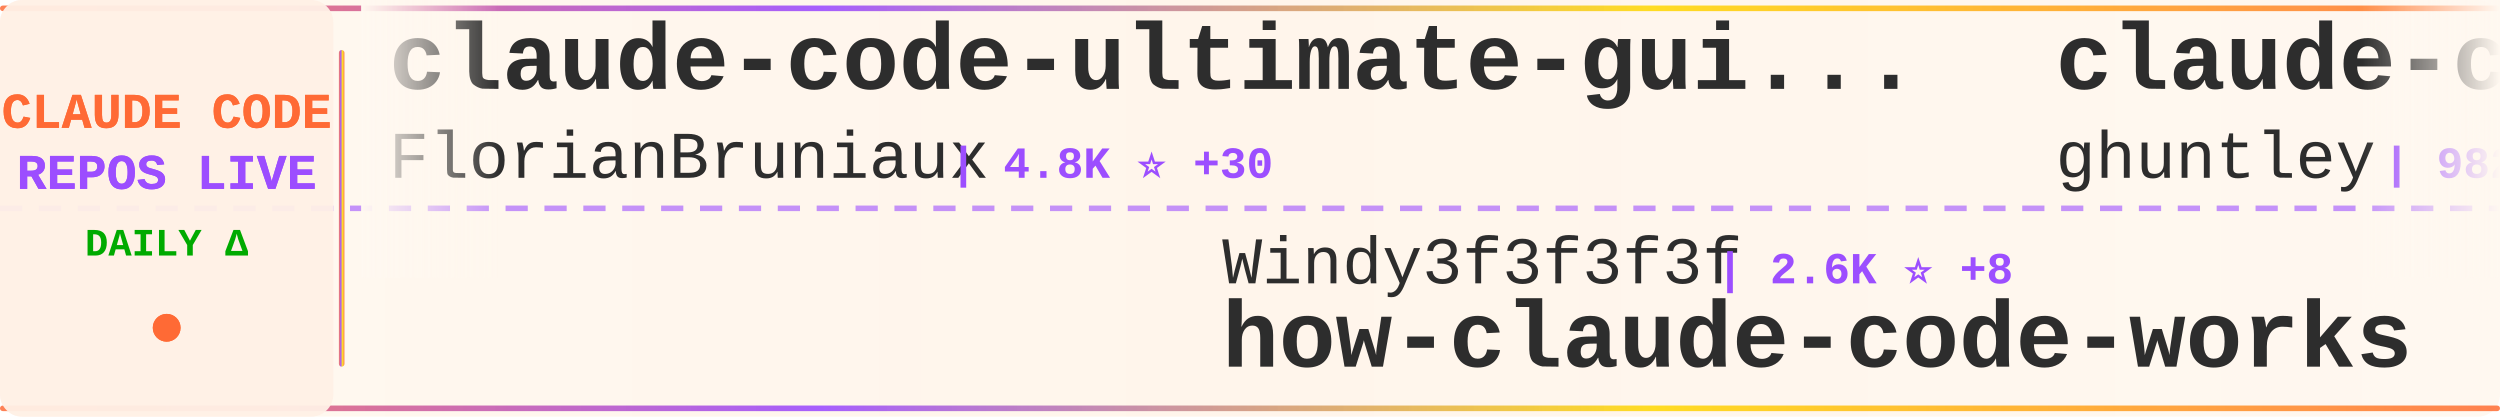
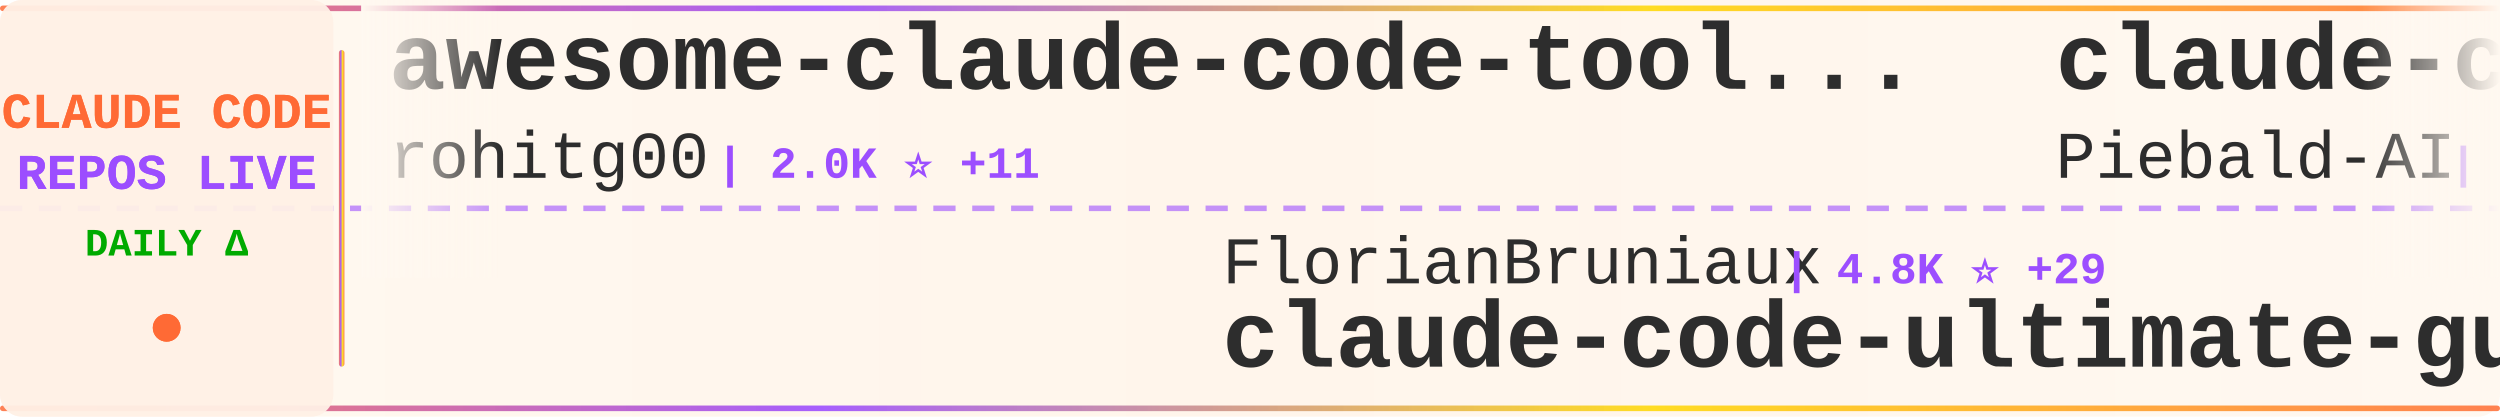
<svg xmlns="http://www.w3.org/2000/svg" width="900" height="150">
  <defs>
    <linearGradient id="tickerBg" x1="0%" y1="0%" x2="100%" y2="0%">
      <stop offset="0%" style="stop-color:#fff8f0;stop-opacity:0.98" />
      <stop offset="50%" style="stop-color:#fff5eb;stop-opacity:1" />
      <stop offset="100%" style="stop-color:#fff8f0;stop-opacity:0.98" />
    </linearGradient>
    <linearGradient id="borderGrad" x1="0%" y1="0%" x2="100%" y2="0%">
      <stop offset="0%" style="stop-color:#FF6B35;stop-opacity:0.85">
        <animate attributeName="stop-opacity" values="0.85;1;0.85" dur="2s" repeatCount="indefinite" />
      </stop>
      <stop offset="33%" style="stop-color:#9C4EFF;stop-opacity:0.9">
        <animate attributeName="stop-opacity" values="0.9;1;0.9" dur="2.2s" repeatCount="indefinite" />
      </stop>
      <stop offset="66%" style="stop-color:#FFD700;stop-opacity:0.85">
        <animate attributeName="stop-opacity" values="0.85;1;0.85" dur="1.8s" repeatCount="indefinite" />
      </stop>
      <stop offset="100%" style="stop-color:#FF6B35;stop-opacity:0.85">
        <animate attributeName="stop-opacity" values="0.85;1;0.85" dur="2s" repeatCount="indefinite" />
      </stop>
    </linearGradient>
    <filter id="textGlow">
      <feGaussianBlur stdDeviation="0.15" result="coloredBlur" />
      <feMerge>
        <feMergeNode in="coloredBlur" />
        <feMergeNode in="SourceGraphic" />
      </feMerge>
    </filter>
    <filter id="metricGlow">
      <feGaussianBlur stdDeviation="0.2" result="coloredBlur" />
      <feMerge>
        <feMergeNode in="coloredBlur" />
        <feMergeNode in="SourceGraphic" />
      </feMerge>
    </filter>
    <linearGradient id="leftFade" x1="0%" y1="0%" x2="100%" y2="0%">
      <stop offset="0%" style="stop-color:#fff8f0;stop-opacity:1" />
      <stop offset="100%" style="stop-color:#fff8f0;stop-opacity:0" />
    </linearGradient>
    <linearGradient id="rightFade" x1="0%" y1="0%" x2="100%" y2="0%">
      <stop offset="0%" style="stop-color:#fff8f0;stop-opacity:0" />
      <stop offset="100%" style="stop-color:#fff8f0;stop-opacity:1" />
    </linearGradient>
  </defs>
  <rect width="900" height="150" fill="url(#tickerBg)" rx="8" />
  <rect x="0" y="2" width="900" height="2" fill="url(#borderGrad)" rx="1" />
  <rect x="0" y="146" width="900" height="2" fill="url(#borderGrad)" rx="1" />
  <line x1="0" y1="75" x2="900" y2="75" stroke="#9C4EFF" stroke-width="2" stroke-dasharray="8 6" opacity="0.6" />
  <rect x="0" y="0" width="120" height="150" fill="#fff0e6" opacity="0.95" rx="8" />
  <text x="60" y="46" font-family="'Courier New', monospace" font-size="18" font-weight="bold" fill="#FF6B35" text-anchor="middle" filter="url(#textGlow)">
    CLAUDE CODE
  </text>
  <text x="60" y="68" font-family="'Courier New', monospace" font-size="18" font-weight="bold" fill="#9C4EFF" text-anchor="middle" filter="url(#textGlow)">
    REPOS LIVE
  </text>
  <text x="60" y="92" font-family="'Courier New', monospace" font-size="14" font-weight="bold" fill="#00aa00" text-anchor="middle">
    DAILY Δ
  </text>
  <circle cx="60" cy="118" r="5" fill="#FF6B35" filter="url(#metricGlow)">
    <animate attributeName="r" values="4;6;4" dur="1.5s" repeatCount="indefinite" />
    <animate attributeName="opacity" values="0.6;1;0.6" dur="1.5s" repeatCount="indefinite" />
  </circle>
  <rect x="122" y="18" width="2" height="114" fill="url(#borderGrad)" rx="1" />
  <clipPath id="tickerClip">
    <rect x="130" y="0" width="770" height="150" />
  </clipPath>
  <g clip-path="url(#tickerClip)">
    <g id="tickerItems">
      <animateTransform attributeName="transform" attributeType="XML" type="translate" from="0 0" to="-3000 0" dur="54s" repeatCount="indefinite" />
      <g transform="translate(0, 0)">
-         <text x="140" y="32" font-family="'Courier New', monospace" font-size="34" font-weight="bold" fill="#2d2d2d">claude-code-ultimate-gui...</text>
-         <text x="140" y="64" font-family="'Courier New', monospace" font-size="24" font-weight="normal" fill="#2d2d2d" opacity="1.0">FlorianBruniaux</text>
-         <text x="342" y="64" font-family="'Courier New', monospace" font-size="16" font-weight="bold" fill="#9C4EFF"> | 4.8K ⭐ +30</text>
+         <text x="140" y="32" font-family="'Courier New', monospace" font-size="34" font-weight="bold" fill="#2d2d2d">awesome-claude-code-tool...</text>
+         <text x="140" y="64" font-family="'Courier New', monospace" font-size="24" font-weight="normal" fill="#2d2d2d" opacity="1.0">rohitg00</text>
+         <text x="258" y="64" font-family="'Courier New', monospace" font-size="16" font-weight="bold" fill="#9C4EFF"> | 2.0K ⭐ +11</text>
      </g>
      <g transform="translate(300, 0)">
-         <text x="140" y="102" font-family="'Courier New', monospace" font-size="24" font-weight="normal" fill="#2d2d2d" opacity="1.0">Windy3f3f3f3f</text>
-         <text x="318" y="102" font-family="'Courier New', monospace" font-size="16" font-weight="bold" fill="#9C4EFF"> | 2.6K ⭐ +8</text>
-         <text x="140" y="132" font-family="'Courier New', monospace" font-size="34" font-weight="bold" fill="#2d2d2d">how-claude-code-works</text>
+         <text x="140" y="102" font-family="'Courier New', monospace" font-size="24" font-weight="normal" fill="#2d2d2d" opacity="1.0">FlorianBruniaux</text>
+         <text x="342" y="102" font-family="'Courier New', monospace" font-size="16" font-weight="bold" fill="#9C4EFF"> | 4.8K ⭐ +29</text>
+         <text x="140" y="132" font-family="'Courier New', monospace" font-size="34" font-weight="bold" fill="#2d2d2d">claude-code-ultimate-gui...</text>
      </g>
      <g transform="translate(600, 0)">
-         <text x="140" y="32" font-family="'Courier New', monospace" font-size="34" font-weight="bold" fill="#2d2d2d">claude-code-source-code-...</text>
-         <text x="140" y="64" font-family="'Courier New', monospace" font-size="24" font-weight="normal" fill="#2d2d2d" opacity="1.0">ghuntley</text>
-         <text x="258" y="64" font-family="'Courier New', monospace" font-size="16" font-weight="bold" fill="#9C4EFF"> | 982 ⭐ +1</text>
+         <text x="140" y="32" font-family="'Courier New', monospace" font-size="34" font-weight="bold" fill="#2d2d2d">claude-code-system-promp...</text>
+         <text x="140" y="64" font-family="'Courier New', monospace" font-size="24" font-weight="normal" fill="#2d2d2d" opacity="1.0">Piebald-AI</text>
+         <text x="282" y="64" font-family="'Courier New', monospace" font-size="16" font-weight="bold" fill="#9C4EFF"> | 10.9K ⭐ +21</text>
      </g>
      <g transform="translate(900, 0)">
-         <text x="140" y="102" font-family="'Courier New', monospace" font-size="24" font-weight="normal" fill="#2d2d2d" opacity="1.0">Alishahryar1</text>
-         <text x="306" y="102" font-family="'Courier New', monospace" font-size="16" font-weight="bold" fill="#9C4EFF"> | 33.4K ⭐ +213</text>
-         <text x="140" y="132" font-family="'Courier New', monospace" font-size="34" font-weight="bold" fill="#2d2d2d">free-claude-code</text>
+         <text x="140" y="102" font-family="'Courier New', monospace" font-size="24" font-weight="normal" fill="#2d2d2d" opacity="1.0">Yeachan-Heo</text>
+         <text x="294" y="102" font-family="'Courier New', monospace" font-size="16" font-weight="bold" fill="#9C4EFF"> | 36.1K ⭐ +76</text>
+         <text x="140" y="132" font-family="'Courier New', monospace" font-size="34" font-weight="bold" fill="#2d2d2d">oh-my-claudecode</text>
      </g>
      <g transform="translate(1200, 0)">
        <text x="140" y="32" font-family="'Courier New', monospace" font-size="34" font-weight="bold" fill="#2d2d2d">claude-code-analysis</text>
        <text x="140" y="64" font-family="'Courier New', monospace" font-size="24" font-weight="normal" fill="#2d2d2d" opacity="1.0">liuup</text>
        <text x="222" y="64" font-family="'Courier New', monospace" font-size="16" font-weight="bold" fill="#9C4EFF"> | 3.1K ⭐ +24</text>
      </g>
      <g transform="translate(1500, 0)">
-         <text x="140" y="102" font-family="'Courier New', monospace" font-size="24" font-weight="normal" fill="#2d2d2d" opacity="1.0">catlog22</text>
-         <text x="258" y="102" font-family="'Courier New', monospace" font-size="16" font-weight="bold" fill="#9C4EFF"> | 2.1K ⭐ +9</text>
-         <text x="140" y="132" font-family="'Courier New', monospace" font-size="34" font-weight="bold" fill="#2d2d2d">Claude-Code-Workflow</text>
+         <text x="140" y="102" font-family="'Courier New', monospace" font-size="24" font-weight="normal" fill="#2d2d2d" opacity="1.0">alejandrobalderas</text>
+         <text x="366" y="102" font-family="'Courier New', monospace" font-size="16" font-weight="bold" fill="#9C4EFF"> | 2.2K ⭐ +2</text>
+         <text x="140" y="132" font-family="'Courier New', monospace" font-size="34" font-weight="bold" fill="#2d2d2d">claude-code-from-source</text>
      </g>
      <g transform="translate(1800, 0)">
-         <text x="140" y="32" font-family="'Courier New', monospace" font-size="34" font-weight="bold" fill="#2d2d2d">claude-code-workflows</text>
-         <text x="140" y="64" font-family="'Courier New', monospace" font-size="24" font-weight="normal" fill="#2d2d2d" opacity="1.0">OneRedOak</text>
-         <text x="270" y="64" font-family="'Courier New', monospace" font-size="16" font-weight="bold" fill="#9C4EFF"> | 3.8K ⭐ +2</text>
-       </g>
-       <g transform="translate(2100, 0)">
-         <text x="140" y="102" font-family="'Courier New', monospace" font-size="24" font-weight="normal" fill="#2d2d2d" opacity="1.0">anthropics</text>
-         <text x="282" y="102" font-family="'Courier New', monospace" font-size="16" font-weight="bold" fill="#9C4EFF"> | 148.5K ⭐ +552</text>
-         <text x="140" y="132" font-family="'Courier New', monospace" font-size="34" font-weight="bold" fill="#2d2d2d">skills</text>
-       </g>
-       <g transform="translate(2400, 0)">
-         <text x="140" y="32" font-family="'Courier New', monospace" font-size="34" font-weight="bold" fill="#2d2d2d">antigravity-awesome-skil...</text>
-         <text x="140" y="64" font-family="'Courier New', monospace" font-size="24" font-weight="normal" fill="#2d2d2d" opacity="1.0">sickn33</text>
-         <text x="246" y="64" font-family="'Courier New', monospace" font-size="16" font-weight="bold" fill="#9C4EFF"> | 40.2K ⭐ +95</text>
-       </g>
-       <g transform="translate(2700, 0)">
-         <text x="140" y="102" font-family="'Courier New', monospace" font-size="24" font-weight="normal" fill="#2d2d2d" opacity="1.0">pengchengneo</text>
-         <text x="306" y="102" font-family="'Courier New', monospace" font-size="16" font-weight="bold" fill="#9C4EFF"> | 1.5K ⭐ +7</text>
-         <text x="140" y="132" font-family="'Courier New', monospace" font-size="34" font-weight="bold" fill="#2d2d2d">Claude-Code</text>
-       </g>
-       <g transform="translate(3000, 0)">
-         <text x="140" y="32" font-family="'Courier New', monospace" font-size="34" font-weight="bold" fill="#2d2d2d">claude-code-ultimate-gui...</text>
-         <text x="140" y="64" font-family="'Courier New', monospace" font-size="24" font-weight="normal" fill="#2d2d2d" opacity="1.0">FlorianBruniaux</text>
-         <text x="342" y="64" font-family="'Courier New', monospace" font-size="16" font-weight="bold" fill="#9C4EFF"> | 4.8K ⭐ +30</text>
-       </g>
-       <g transform="translate(3300, 0)">
-         <text x="140" y="102" font-family="'Courier New', monospace" font-size="24" font-weight="normal" fill="#2d2d2d" opacity="1.0">Windy3f3f3f3f</text>
-         <text x="318" y="102" font-family="'Courier New', monospace" font-size="16" font-weight="bold" fill="#9C4EFF"> | 2.6K ⭐ +8</text>
-         <text x="140" y="132" font-family="'Courier New', monospace" font-size="34" font-weight="bold" fill="#2d2d2d">how-claude-code-works</text>
-       </g>
-       <g transform="translate(3600, 0)">
        <text x="140" y="32" font-family="'Courier New', monospace" font-size="34" font-weight="bold" fill="#2d2d2d">claude-code-source-code-...</text>
        <text x="140" y="64" font-family="'Courier New', monospace" font-size="24" font-weight="normal" fill="#2d2d2d" opacity="1.0">ghuntley</text>
        <text x="258" y="64" font-family="'Courier New', monospace" font-size="16" font-weight="bold" fill="#9C4EFF"> | 982 ⭐ +1</text>
      </g>
+       <g transform="translate(2100, 0)">
+         <text x="140" y="102" font-family="'Courier New', monospace" font-size="24" font-weight="normal" fill="#2d2d2d" opacity="1.0">OneRedOak</text>
+         <text x="270" y="102" font-family="'Courier New', monospace" font-size="16" font-weight="bold" fill="#9C4EFF"> | 3.8K ⭐ +2</text>
+         <text x="140" y="132" font-family="'Courier New', monospace" font-size="34" font-weight="bold" fill="#2d2d2d">claude-code-workflows</text>
+       </g>
+       <g transform="translate(2400, 0)">
+         <text x="140" y="32" font-family="'Courier New', monospace" font-size="34" font-weight="bold" fill="#2d2d2d">skills</text>
+         <text x="140" y="64" font-family="'Courier New', monospace" font-size="24" font-weight="normal" fill="#2d2d2d" opacity="1.0">anthropics</text>
+         <text x="282" y="64" font-family="'Courier New', monospace" font-size="16" font-weight="bold" fill="#9C4EFF"> | 148.5K ⭐ +545</text>
+       </g>
+       <g transform="translate(2700, 0)">
+         <text x="140" y="102" font-family="'Courier New', monospace" font-size="24" font-weight="normal" fill="#2d2d2d" opacity="1.0">luyao618</text>
+         <text x="258" y="102" font-family="'Courier New', monospace" font-size="16" font-weight="bold" fill="#9C4EFF"> | 1.5K ⭐ +5</text>
+         <text x="140" y="132" font-family="'Courier New', monospace" font-size="34" font-weight="bold" fill="#2d2d2d">Claude-Code-Source-Study</text>
+       </g>
+       <g transform="translate(3000, 0)">
+         <text x="140" y="32" font-family="'Courier New', monospace" font-size="34" font-weight="bold" fill="#2d2d2d">awesome-claude-code-tool...</text>
+         <text x="140" y="64" font-family="'Courier New', monospace" font-size="24" font-weight="normal" fill="#2d2d2d" opacity="1.0">rohitg00</text>
+         <text x="258" y="64" font-family="'Courier New', monospace" font-size="16" font-weight="bold" fill="#9C4EFF"> | 2.0K ⭐ +11</text>
+       </g>
+       <g transform="translate(3300, 0)">
+         <text x="140" y="102" font-family="'Courier New', monospace" font-size="24" font-weight="normal" fill="#2d2d2d" opacity="1.0">FlorianBruniaux</text>
+         <text x="342" y="102" font-family="'Courier New', monospace" font-size="16" font-weight="bold" fill="#9C4EFF"> | 4.8K ⭐ +29</text>
+         <text x="140" y="132" font-family="'Courier New', monospace" font-size="34" font-weight="bold" fill="#2d2d2d">claude-code-ultimate-gui...</text>
+       </g>
+       <g transform="translate(3600, 0)">
+         <text x="140" y="32" font-family="'Courier New', monospace" font-size="34" font-weight="bold" fill="#2d2d2d">claude-code-system-promp...</text>
+         <text x="140" y="64" font-family="'Courier New', monospace" font-size="24" font-weight="normal" fill="#2d2d2d" opacity="1.0">Piebald-AI</text>
+         <text x="282" y="64" font-family="'Courier New', monospace" font-size="16" font-weight="bold" fill="#9C4EFF"> | 10.9K ⭐ +21</text>
+       </g>
      <g transform="translate(3900, 0)">
-         <text x="140" y="102" font-family="'Courier New', monospace" font-size="24" font-weight="normal" fill="#2d2d2d" opacity="1.0">Alishahryar1</text>
-         <text x="306" y="102" font-family="'Courier New', monospace" font-size="16" font-weight="bold" fill="#9C4EFF"> | 33.4K ⭐ +213</text>
-         <text x="140" y="132" font-family="'Courier New', monospace" font-size="34" font-weight="bold" fill="#2d2d2d">free-claude-code</text>
+         <text x="140" y="102" font-family="'Courier New', monospace" font-size="24" font-weight="normal" fill="#2d2d2d" opacity="1.0">Yeachan-Heo</text>
+         <text x="294" y="102" font-family="'Courier New', monospace" font-size="16" font-weight="bold" fill="#9C4EFF"> | 36.1K ⭐ +76</text>
+         <text x="140" y="132" font-family="'Courier New', monospace" font-size="34" font-weight="bold" fill="#2d2d2d">oh-my-claudecode</text>
      </g>
    </g>
  </g>
  <rect x="130" y="0" width="50" height="100" fill="url(#leftFade)" />
  <rect x="850" y="0" width="50" height="100" fill="url(#rightFade)" />
</svg>
